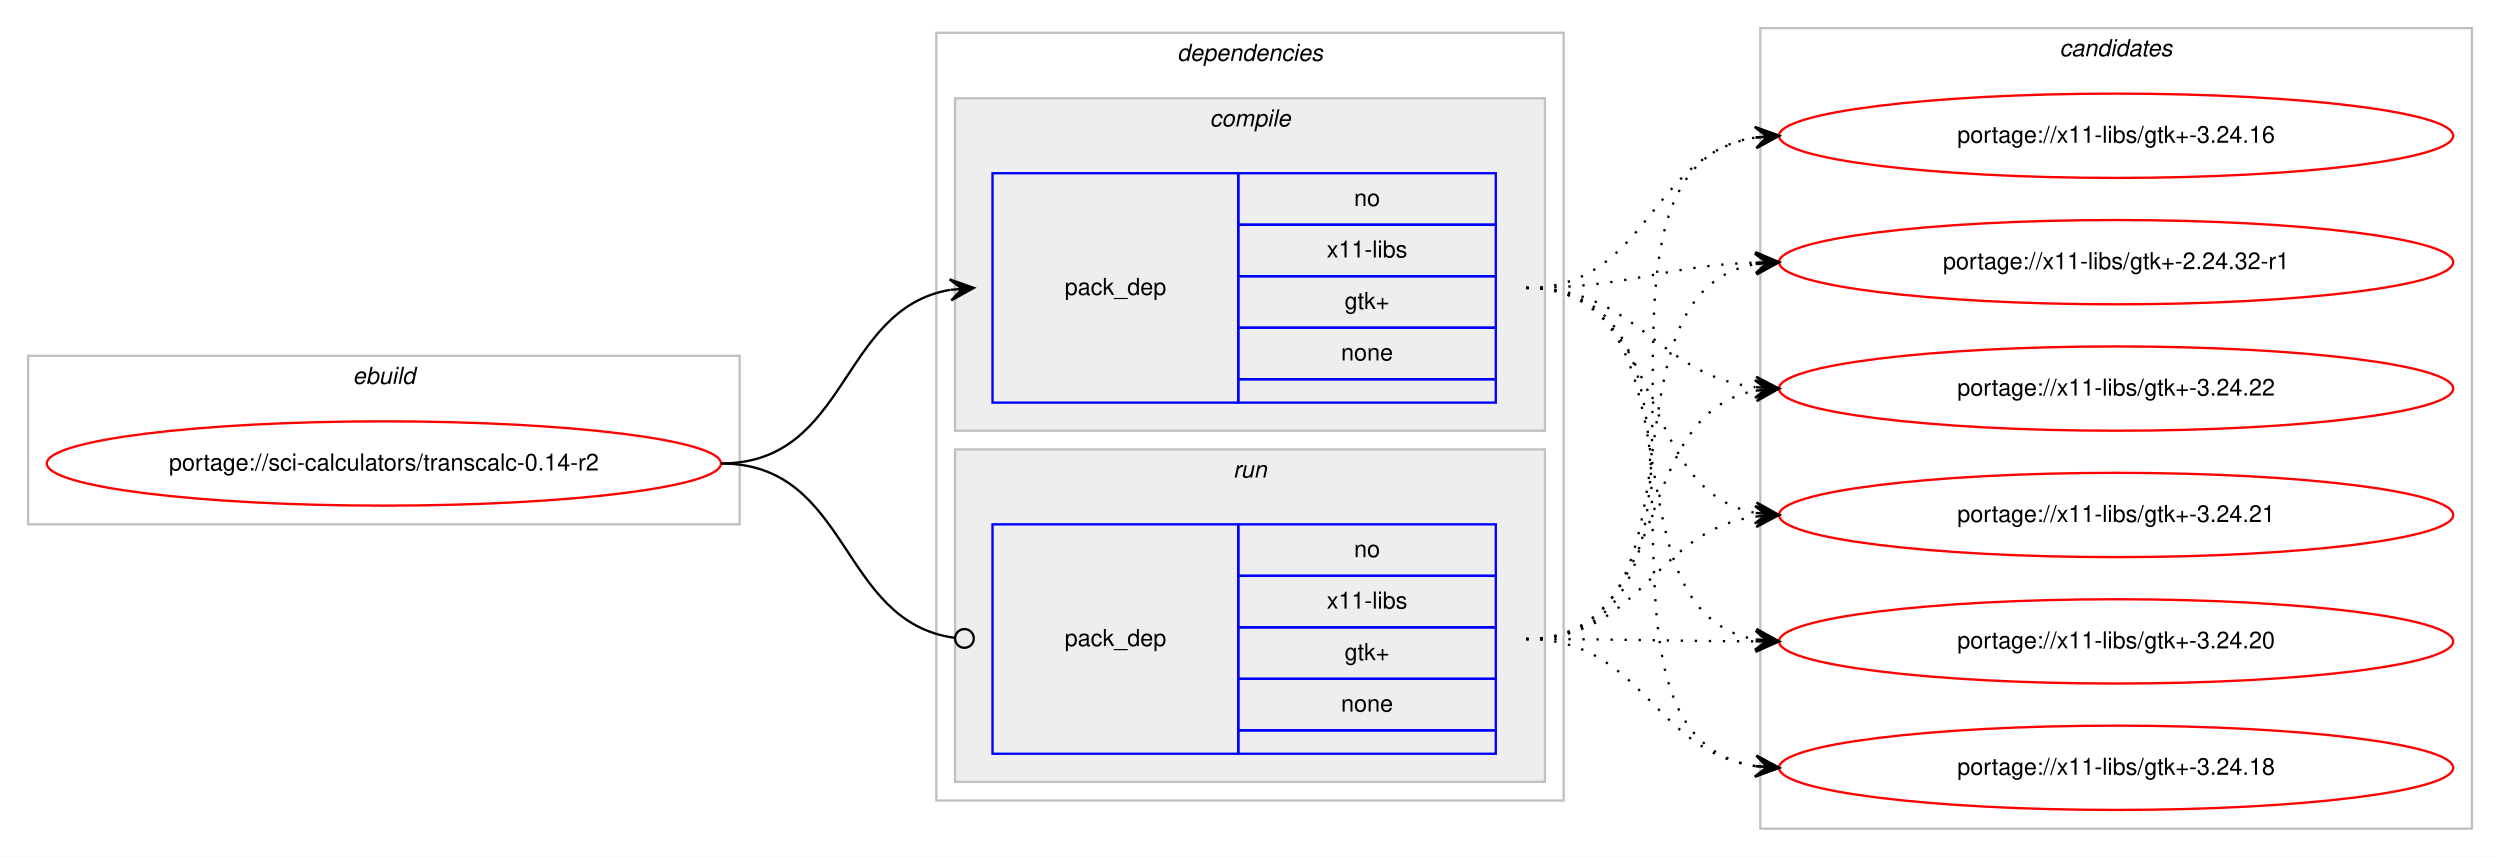
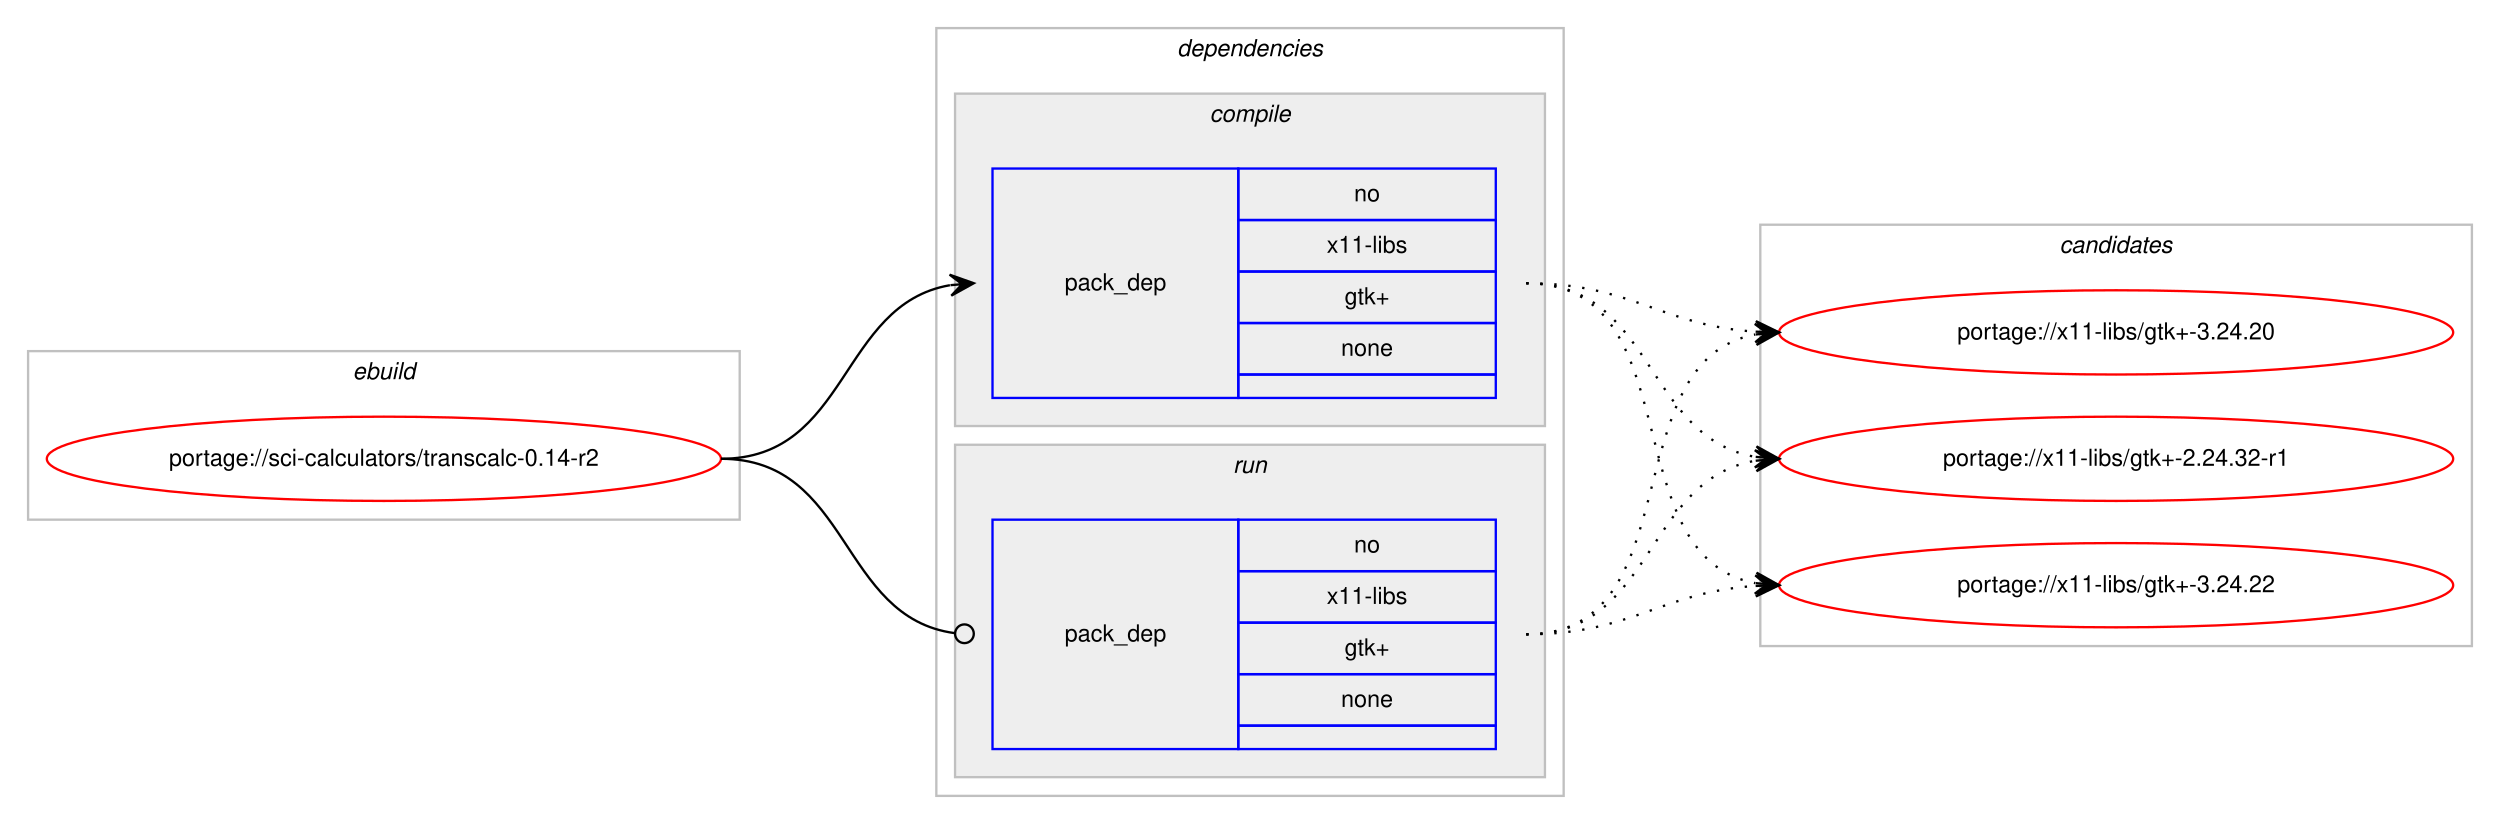
- <svg xmlns="http://www.w3.org/2000/svg" xmlns:xlink="http://www.w3.org/1999/xlink" width="1068pt" height="366pt" viewBox="0.00 0.00 1068.00 366.00">
-   <g id="graph0" class="graph" transform="scale(1 1) rotate(0) translate(4 362)">
-     <polygon fill="#ffffff" stroke="transparent" points="-4,4 -4,-362 1064,-362 1064,4 -4,4" />
+ <svg xmlns="http://www.w3.org/2000/svg" xmlns:xlink="http://www.w3.org/1999/xlink" width="1068pt" height="352pt" viewBox="0.00 0.00 1068.00 352.00">
+   <g id="graph0" class="graph" transform="scale(1 1) rotate(0) translate(4 348)">
+     <polygon fill="#ffffff" stroke="transparent" points="-4,4 -4,-348 1064,-348 1064,4 -4,4" />
    <g id="clust1" class="cluster">
-       <polygon fill="none" stroke="#c0c0c0" points="8,-138 8,-210 312,-210 312,-138 8,-138" />
-       <text text-anchor="start" x="146.663" y="-198" font-family="Helvetica,sans-Serif" font-style="italic" font-size="10.00" fill="#000000">ebuild</text>
+       <polygon fill="none" stroke="#c0c0c0" points="8,-126 8,-198 312,-198 312,-126 8,-126" />
+       <text text-anchor="start" x="146.663" y="-186" font-family="Helvetica,sans-Serif" font-style="italic" font-size="10.00" fill="#000000">ebuild</text>
    </g>
    <g id="clust2" class="cluster">
-       <polygon fill="none" stroke="#c0c0c0" points="396,-20 396,-348 664,-348 664,-20 396,-20" />
-       <text text-anchor="start" x="498.875" y="-336" font-family="Helvetica,sans-Serif" font-style="italic" font-size="10.00" fill="#000000">dependencies</text>
+       <polygon fill="none" stroke="#c0c0c0" points="396,-8 396,-336 664,-336 664,-8 396,-8" />
+       <text text-anchor="start" x="498.875" y="-324" font-family="Helvetica,sans-Serif" font-style="italic" font-size="10.00" fill="#000000">dependencies</text>
    </g>
    <g id="clust3" class="cluster">
-       <polygon fill="#eeeeee" stroke="#c0c0c0" points="404,-178 404,-320 656,-320 656,-178 404,-178" />
-       <text text-anchor="start" x="512.778" y="-308" font-family="Helvetica,sans-Serif" font-style="italic" font-size="10.00" fill="#000000">compile</text>
+       <polygon fill="#eeeeee" stroke="#c0c0c0" points="404,-166 404,-308 656,-308 656,-166 404,-166" />
+       <text text-anchor="start" x="512.778" y="-296" font-family="Helvetica,sans-Serif" font-style="italic" font-size="10.00" fill="#000000">compile</text>
    </g>
    <g id="clust6" class="cluster">
-       <polygon fill="#eeeeee" stroke="#c0c0c0" points="404,-28 404,-170 656,-170 656,-28 404,-28" />
-       <text text-anchor="start" x="522.777" y="-158" font-family="Helvetica,sans-Serif" font-style="italic" font-size="10.00" fill="#000000">run</text>
+       <polygon fill="#eeeeee" stroke="#c0c0c0" points="404,-16 404,-158 656,-158 656,-16 404,-16" />
+       <text text-anchor="start" x="522.777" y="-146" font-family="Helvetica,sans-Serif" font-style="italic" font-size="10.00" fill="#000000">run</text>
    </g>
    <g id="clust8" class="cluster">
-       <polygon fill="none" stroke="#c0c0c0" points="748,-8 748,-350 1052,-350 1052,-8 748,-8" />
-       <text text-anchor="start" x="875.824" y="-338" font-family="Helvetica,sans-Serif" font-style="italic" font-size="10.00" fill="#000000">candidates</text>
+       <polygon fill="none" stroke="#c0c0c0" points="748,-72 748,-252 1052,-252 1052,-72 748,-72" />
+       <text text-anchor="start" x="875.824" y="-240" font-family="Helvetica,sans-Serif" font-style="italic" font-size="10.00" fill="#000000">candidates</text>
    </g>
    <g id="node1" class="node">
      <g id="a_node1">
        <a xlink:href="../sci-calculators/transcalc-0.14-r2.svg" xlink:title="portage://sci-calculators/transcalc-0.14-r2">
-           <ellipse fill="none" stroke="#ff0000" cx="160" cy="-164" rx="144" ry="18" />
-           <text text-anchor="middle" x="160" y="-161" font-family="Helvetica,sans-Serif" font-size="10.00" fill="#000000">portage://sci-calculators/transcalc-0.14-r2</text>
+           <ellipse fill="none" stroke="#ff0000" cx="160" cy="-152" rx="144" ry="18" />
+           <text text-anchor="middle" x="160" y="-149" font-family="Helvetica,sans-Serif" font-size="10.00" fill="#000000">portage://sci-calculators/transcalc-0.14-r2</text>
        </a>
      </g>
    </g>
    <g id="node2" class="node">
-       <polygon fill="none" stroke="#0000ff" points="420,-190 420,-288 525,-288 525,-190 420,-190" />
-       <text text-anchor="start" x="450.823" y="-236" font-family="Helvetica,sans-Serif" font-size="10.00" fill="#000000">pack_dep</text>
-       <polygon fill="none" stroke="#0000ff" points="525,-266 525,-288 635,-288 635,-266 525,-266" />
-       <text text-anchor="start" x="574.441" y="-274" font-family="Helvetica,sans-Serif" font-size="10.00" fill="#000000">no</text>
-       <polygon fill="none" stroke="#0000ff" points="525,-244 525,-266 635,-266 635,-244 525,-244" />
-       <text text-anchor="start" x="562.778" y="-252" font-family="Helvetica,sans-Serif" font-size="10.00" fill="#000000">x11-libs</text>
-       <polygon fill="none" stroke="#0000ff" points="525,-222 525,-244 635,-244 635,-222 525,-222" />
-       <text text-anchor="start" x="570.412" y="-230" font-family="Helvetica,sans-Serif" font-size="10.00" fill="#000000">gtk+</text>
-       <polygon fill="none" stroke="#0000ff" points="525,-200 525,-222 635,-222 635,-200 525,-200" />
-       <text text-anchor="start" x="568.882" y="-208" font-family="Helvetica,sans-Serif" font-size="10.00" fill="#000000">none</text>
-       <polygon fill="none" stroke="#0000ff" points="525,-190 525,-200 635,-200 635,-190 525,-190" />
+       <polygon fill="none" stroke="#0000ff" points="420,-178 420,-276 525,-276 525,-178 420,-178" />
+       <text text-anchor="start" x="450.823" y="-224" font-family="Helvetica,sans-Serif" font-size="10.00" fill="#000000">pack_dep</text>
+       <polygon fill="none" stroke="#0000ff" points="525,-254 525,-276 635,-276 635,-254 525,-254" />
+       <text text-anchor="start" x="574.441" y="-262" font-family="Helvetica,sans-Serif" font-size="10.00" fill="#000000">no</text>
+       <polygon fill="none" stroke="#0000ff" points="525,-232 525,-254 635,-254 635,-232 525,-232" />
+       <text text-anchor="start" x="562.778" y="-240" font-family="Helvetica,sans-Serif" font-size="10.00" fill="#000000">x11-libs</text>
+       <polygon fill="none" stroke="#0000ff" points="525,-210 525,-232 635,-232 635,-210 525,-210" />
+       <text text-anchor="start" x="570.412" y="-218" font-family="Helvetica,sans-Serif" font-size="10.00" fill="#000000">gtk+</text>
+       <polygon fill="none" stroke="#0000ff" points="525,-188 525,-210 635,-210 635,-188 525,-188" />
+       <text text-anchor="start" x="568.882" y="-196" font-family="Helvetica,sans-Serif" font-size="10.00" fill="#000000">none</text>
+       <polygon fill="none" stroke="#0000ff" points="525,-178 525,-188 635,-188 635,-178 525,-178" />
    </g>
    <g id="edge1" class="edge">
-       <path fill="none" stroke="#000000" d="M304,-164C358.786,-164 354.408,-229.918 401.799,-238.158" />
-       <polygon fill="#000000" stroke="#000000" points="412,-239 401.664,-242.662 407.017,-238.589 402.034,-238.177 402.034,-238.177 402.034,-238.177 407.017,-238.589 402.404,-233.692 412,-239 412,-239" />
+       <path fill="none" stroke="#000000" d="M304,-152C358.786,-152 354.408,-217.918 401.799,-226.158" />
+       <polygon fill="#000000" stroke="#000000" points="412,-227 401.664,-230.662 407.017,-226.589 402.034,-226.177 402.034,-226.177 402.034,-226.177 407.017,-226.589 402.404,-221.692 412,-227 412,-227" />
    </g>
    <g id="node3" class="node">
-       <polygon fill="none" stroke="#0000ff" points="420,-40 420,-138 525,-138 525,-40 420,-40" />
-       <text text-anchor="start" x="450.823" y="-86" font-family="Helvetica,sans-Serif" font-size="10.00" fill="#000000">pack_dep</text>
-       <polygon fill="none" stroke="#0000ff" points="525,-116 525,-138 635,-138 635,-116 525,-116" />
-       <text text-anchor="start" x="574.441" y="-124" font-family="Helvetica,sans-Serif" font-size="10.00" fill="#000000">no</text>
-       <polygon fill="none" stroke="#0000ff" points="525,-94 525,-116 635,-116 635,-94 525,-94" />
-       <text text-anchor="start" x="562.778" y="-102" font-family="Helvetica,sans-Serif" font-size="10.00" fill="#000000">x11-libs</text>
-       <polygon fill="none" stroke="#0000ff" points="525,-72 525,-94 635,-94 635,-72 525,-72" />
-       <text text-anchor="start" x="570.412" y="-80" font-family="Helvetica,sans-Serif" font-size="10.00" fill="#000000">gtk+</text>
-       <polygon fill="none" stroke="#0000ff" points="525,-50 525,-72 635,-72 635,-50 525,-50" />
-       <text text-anchor="start" x="568.882" y="-58" font-family="Helvetica,sans-Serif" font-size="10.00" fill="#000000">none</text>
-       <polygon fill="none" stroke="#0000ff" points="525,-40 525,-50 635,-50 635,-40 525,-40" />
+       <polygon fill="none" stroke="#0000ff" points="420,-28 420,-126 525,-126 525,-28 420,-28" />
+       <text text-anchor="start" x="450.823" y="-74" font-family="Helvetica,sans-Serif" font-size="10.00" fill="#000000">pack_dep</text>
+       <polygon fill="none" stroke="#0000ff" points="525,-104 525,-126 635,-126 635,-104 525,-104" />
+       <text text-anchor="start" x="574.441" y="-112" font-family="Helvetica,sans-Serif" font-size="10.00" fill="#000000">no</text>
+       <polygon fill="none" stroke="#0000ff" points="525,-82 525,-104 635,-104 635,-82 525,-82" />
+       <text text-anchor="start" x="562.778" y="-90" font-family="Helvetica,sans-Serif" font-size="10.00" fill="#000000">x11-libs</text>
+       <polygon fill="none" stroke="#0000ff" points="525,-60 525,-82 635,-82 635,-60 525,-60" />
+       <text text-anchor="start" x="570.412" y="-68" font-family="Helvetica,sans-Serif" font-size="10.00" fill="#000000">gtk+</text>
+       <polygon fill="none" stroke="#0000ff" points="525,-38 525,-60 635,-60 635,-38 525,-38" />
+       <text text-anchor="start" x="568.882" y="-46" font-family="Helvetica,sans-Serif" font-size="10.00" fill="#000000">none</text>
+       <polygon fill="none" stroke="#0000ff" points="525,-28 525,-38 635,-38 635,-28 525,-28" />
    </g>
    <g id="edge2" class="edge">
-       <path fill="none" stroke="#000000" d="M304,-164C359.586,-164 354.267,-96.145 403.905,-89.519" />
-       <ellipse fill="none" stroke="#000000" cx="408.008" cy="-89.256" rx="4" ry="4" />
+       <path fill="none" stroke="#000000" d="M304,-152C359.586,-152 354.267,-84.145 403.905,-77.519" />
+       <ellipse fill="none" stroke="#000000" cx="408.008" cy="-77.256" rx="4" ry="4" />
    </g>
    <g id="node4" class="node">
      <g id="a_node4">
        <a xlink:href="../x11-libs/gtk+-3.24.22.svg" xlink:title="portage://x11-libs/gtk+-3.24.22">
-           <ellipse fill="none" stroke="#ff0000" cx="900" cy="-196" rx="144" ry="18" />
-           <text text-anchor="middle" x="900" y="-193" font-family="Helvetica,sans-Serif" font-size="10.00" fill="#000000">portage://x11-libs/gtk+-3.24.22</text>
+           <ellipse fill="none" stroke="#ff0000" cx="900" cy="-98" rx="144" ry="18" />
+           <text text-anchor="middle" x="900" y="-95" font-family="Helvetica,sans-Serif" font-size="10.00" fill="#000000">portage://x11-libs/gtk+-3.24.22</text>
        </a>
      </g>
    </g>
    <g id="edge3" class="edge">
-       <path fill="none" stroke="#000000" stroke-dasharray="1,5" d="M648,-239C696.032,-239 703.446,-201.834 745.766,-196.608" />
-       <polygon fill="#000000" stroke="#000000" points="756,-196 746.284,-201.085 751.009,-196.297 746.018,-196.593 746.018,-196.593 746.018,-196.593 751.009,-196.297 745.751,-192.101 756,-196 756,-196" />
+       <path fill="none" stroke="#000000" stroke-dasharray="1,5" d="M648,-227C719.123,-227 685.006,-110.29 745.852,-98.893" />
+       <polygon fill="#000000" stroke="#000000" points="756,-98 746.433,-103.359 751.019,-98.438 746.038,-98.876 746.038,-98.876 746.038,-98.876 751.019,-98.438 745.644,-94.394 756,-98 756,-98" />
    </g>
    <g id="node5" class="node">
      <g id="a_node5">
-         <a xlink:href="../x11-libs/gtk+-3.24.21.svg" xlink:title="portage://x11-libs/gtk+-3.24.21">
-           <ellipse fill="none" stroke="#ff0000" cx="900" cy="-142" rx="144" ry="18" />
-           <text text-anchor="middle" x="900" y="-139" font-family="Helvetica,sans-Serif" font-size="10.00" fill="#000000">portage://x11-libs/gtk+-3.24.21</text>
+         <a xlink:href="../x11-libs/gtk+-3.24.20.svg" xlink:title="portage://x11-libs/gtk+-3.24.20">
+           <ellipse fill="none" stroke="#ff0000" cx="900" cy="-206" rx="144" ry="18" />
+           <text text-anchor="middle" x="900" y="-203" font-family="Helvetica,sans-Serif" font-size="10.00" fill="#000000">portage://x11-libs/gtk+-3.24.20</text>
        </a>
      </g>
    </g>
    <g id="edge4" class="edge">
-       <path fill="none" stroke="#000000" stroke-dasharray="1,5" d="M648,-239C708.864,-239 693.591,-152.677 745.829,-142.898" />
-       <polygon fill="#000000" stroke="#000000" points="756,-142 746.435,-147.363 751.019,-142.44 746.039,-142.88 746.039,-142.88 746.039,-142.88 751.019,-142.44 745.643,-138.397 756,-142 756,-142" />
+       <path fill="none" stroke="#000000" stroke-dasharray="1,5" d="M648,-227C693.365,-227 705.424,-208.925 745.976,-206.313" />
+       <polygon fill="#000000" stroke="#000000" points="756,-206 746.145,-210.81 751.002,-206.156 746.005,-206.312 746.005,-206.312 746.005,-206.312 751.002,-206.156 745.864,-201.815 756,-206 756,-206" />
    </g>
    <g id="node6" class="node">
      <g id="a_node6">
-         <a xlink:href="../x11-libs/gtk+-3.24.20.svg" xlink:title="portage://x11-libs/gtk+-3.24.20">
-           <ellipse fill="none" stroke="#ff0000" cx="900" cy="-88" rx="144" ry="18" />
-           <text text-anchor="middle" x="900" y="-85" font-family="Helvetica,sans-Serif" font-size="10.00" fill="#000000">portage://x11-libs/gtk+-3.24.20</text>
+         <a xlink:href="../x11-libs/gtk+-2.24.32-r1.svg" xlink:title="portage://x11-libs/gtk+-2.24.32-r1">
+           <ellipse fill="none" stroke="#ff0000" cx="900" cy="-152" rx="144" ry="18" />
+           <text text-anchor="middle" x="900" y="-149" font-family="Helvetica,sans-Serif" font-size="10.00" fill="#000000">portage://x11-libs/gtk+-2.24.32-r1</text>
        </a>
      </g>
    </g>
    <g id="edge5" class="edge">
-       <path fill="none" stroke="#000000" stroke-dasharray="1,5" d="M648,-239C726.803,-239 678.331,-101.262 745.7,-88.887" />
-       <polygon fill="#000000" stroke="#000000" points="756,-88 746.423,-93.341 751.018,-88.429 746.037,-88.858 746.037,-88.858 746.037,-88.858 751.018,-88.429 745.651,-84.374 756,-88 756,-88" />
-     </g>
-     <g id="node7" class="node">
-       <g id="a_node7">
-         <a xlink:href="../x11-libs/gtk+-3.24.18.svg" xlink:title="portage://x11-libs/gtk+-3.24.18">
-           <ellipse fill="none" stroke="#ff0000" cx="900" cy="-34" rx="144" ry="18" />
-           <text text-anchor="middle" x="900" y="-31" font-family="Helvetica,sans-Serif" font-size="10.00" fill="#000000">portage://x11-libs/gtk+-3.24.18</text>
-         </a>
-       </g>
+       <path fill="none" stroke="#000000" stroke-dasharray="1,5" d="M648,-227C702.787,-227 698.408,-161.082 745.799,-152.842" />
+       <polygon fill="#000000" stroke="#000000" points="756,-152 746.404,-157.308 751.017,-152.411 746.034,-152.823 746.034,-152.823 746.034,-152.823 751.017,-152.411 745.664,-148.338 756,-152 756,-152" />
    </g>
    <g id="edge6" class="edge">
-       <path fill="none" stroke="#000000" stroke-dasharray="1,5" d="M648,-239C747.361,-239 659.658,-48.161 745.866,-34.742" />
-       <polygon fill="#000000" stroke="#000000" points="756,-34 746.356,-39.219 751.013,-34.365 746.027,-34.731 746.027,-34.731 746.027,-34.731 751.013,-34.365 745.698,-30.243 756,-34 756,-34" />
-     </g>
-     <g id="node8" class="node">
-       <g id="a_node8">
-         <a xlink:href="../x11-libs/gtk+-3.24.16.svg" xlink:title="portage://x11-libs/gtk+-3.24.16">
-           <ellipse fill="none" stroke="#ff0000" cx="900" cy="-304" rx="144" ry="18" />
-           <text text-anchor="middle" x="900" y="-301" font-family="Helvetica,sans-Serif" font-size="10.00" fill="#000000">portage://x11-libs/gtk+-3.24.16</text>
-         </a>
-       </g>
+       <path fill="none" stroke="#000000" stroke-dasharray="1,5" d="M648,-77C693.365,-77 705.424,-95.075 745.976,-97.687" />
+       <polygon fill="#000000" stroke="#000000" points="756,-98 745.864,-102.186 751.002,-97.844 746.005,-97.688 746.005,-97.688 746.005,-97.688 751.002,-97.844 746.145,-93.19 756,-98 756,-98" />
    </g>
    <g id="edge7" class="edge">
-       <path fill="none" stroke="#000000" stroke-dasharray="1,5" d="M648,-239C700.412,-239 700.249,-295.891 745.884,-303.225" />
-       <polygon fill="#000000" stroke="#000000" points="756,-304 745.685,-307.723 751.015,-303.618 746.029,-303.236 746.029,-303.236 746.029,-303.236 751.015,-303.618 746.373,-298.749 756,-304 756,-304" />
-     </g>
-     <g id="node9" class="node">
-       <g id="a_node9">
-         <a xlink:href="../x11-libs/gtk+-2.24.32-r1.svg" xlink:title="portage://x11-libs/gtk+-2.24.32-r1">
-           <ellipse fill="none" stroke="#ff0000" cx="900" cy="-250" rx="144" ry="18" />
-           <text text-anchor="middle" x="900" y="-247" font-family="Helvetica,sans-Serif" font-size="10.00" fill="#000000">portage://x11-libs/gtk+-2.24.32-r1</text>
-         </a>
-       </g>
+       <path fill="none" stroke="#000000" stroke-dasharray="1,5" d="M648,-77C719.123,-77 685.006,-193.71 745.852,-205.107" />
+       <polygon fill="#000000" stroke="#000000" points="756,-206 745.644,-209.606 751.019,-205.562 746.038,-205.124 746.038,-205.124 746.038,-205.124 751.019,-205.562 746.433,-200.641 756,-206 756,-206" />
    </g>
    <g id="edge8" class="edge">
-       <path fill="none" stroke="#000000" stroke-dasharray="1,5" d="M648,-239C692.667,-239 705.842,-248.428 745.834,-249.827" />
-       <polygon fill="#000000" stroke="#000000" points="756,-250 745.925,-254.329 751.001,-249.915 746.001,-249.83 746.001,-249.83 746.001,-249.83 751.001,-249.915 746.078,-245.331 756,-250 756,-250" />
-     </g>
-     <g id="edge9" class="edge">
-       <path fill="none" stroke="#000000" stroke-dasharray="1,5" d="M648,-89C711.874,-89 691.116,-184.617 745.733,-195.075" />
-       <polygon fill="#000000" stroke="#000000" points="756,-196 745.636,-199.584 751.02,-195.551 746.04,-195.103 746.04,-195.103 746.04,-195.103 751.02,-195.551 746.444,-190.621 756,-196 756,-196" />
-     </g>
-     <g id="edge10" class="edge">
-       <path fill="none" stroke="#000000" stroke-dasharray="1,5" d="M648,-89C697.918,-89 702.159,-135.195 746.011,-141.33" />
-       <polygon fill="#000000" stroke="#000000" points="756,-142 745.721,-145.821 751.011,-141.665 746.022,-141.331 746.022,-141.331 746.022,-141.331 751.011,-141.665 746.324,-136.841 756,-142 756,-142" />
-     </g>
-     <g id="edge11" class="edge">
-       <path fill="none" stroke="#000000" stroke-dasharray="1,5" d="M648,-89C692.439,-89 706.019,-88.143 745.878,-88.016" />
-       <polygon fill="#000000" stroke="#000000" points="756,-88 746.007,-92.516 751,-88.008 746,-88.016 746,-88.016 746,-88.016 751,-88.008 745.993,-83.516 756,-88 756,-88" />
-     </g>
-     <g id="edge12" class="edge">
-       <path fill="none" stroke="#000000" stroke-dasharray="1,5" d="M648,-89C698.289,-89 701.862,-41.062 745.947,-34.695" />
-       <polygon fill="#000000" stroke="#000000" points="756,-34 746.334,-39.179 751.012,-34.345 746.024,-34.69 746.024,-34.69 746.024,-34.69 751.012,-34.345 745.713,-30.201 756,-34 756,-34" />
-     </g>
-     <g id="edge13" class="edge">
-       <path fill="none" stroke="#000000" stroke-dasharray="1,5" d="M648,-89C751.279,-89 656.054,-289.554 745.764,-303.264" />
-       <polygon fill="#000000" stroke="#000000" points="756,-304 745.703,-307.771 751.013,-303.641 746.026,-303.282 746.026,-303.282 746.026,-303.282 751.013,-303.641 746.349,-298.794 756,-304 756,-304" />
-     </g>
-     <g id="edge14" class="edge">
-       <path fill="none" stroke="#000000" stroke-dasharray="1,5" d="M648,-89C730.461,-89 675.087,-236.461 745.703,-249.134" />
-       <polygon fill="#000000" stroke="#000000" points="756,-250 745.658,-253.646 751.018,-249.581 746.035,-249.162 746.035,-249.162 746.035,-249.162 751.018,-249.581 746.412,-244.678 756,-250 756,-250" />
+       <path fill="none" stroke="#000000" stroke-dasharray="1,5" d="M648,-77C702.787,-77 698.408,-142.918 745.799,-151.158" />
+       <polygon fill="#000000" stroke="#000000" points="756,-152 745.664,-155.662 751.017,-151.589 746.034,-151.177 746.034,-151.177 746.034,-151.177 751.017,-151.589 746.404,-146.692 756,-152 756,-152" />
    </g>
  </g>
</svg>
